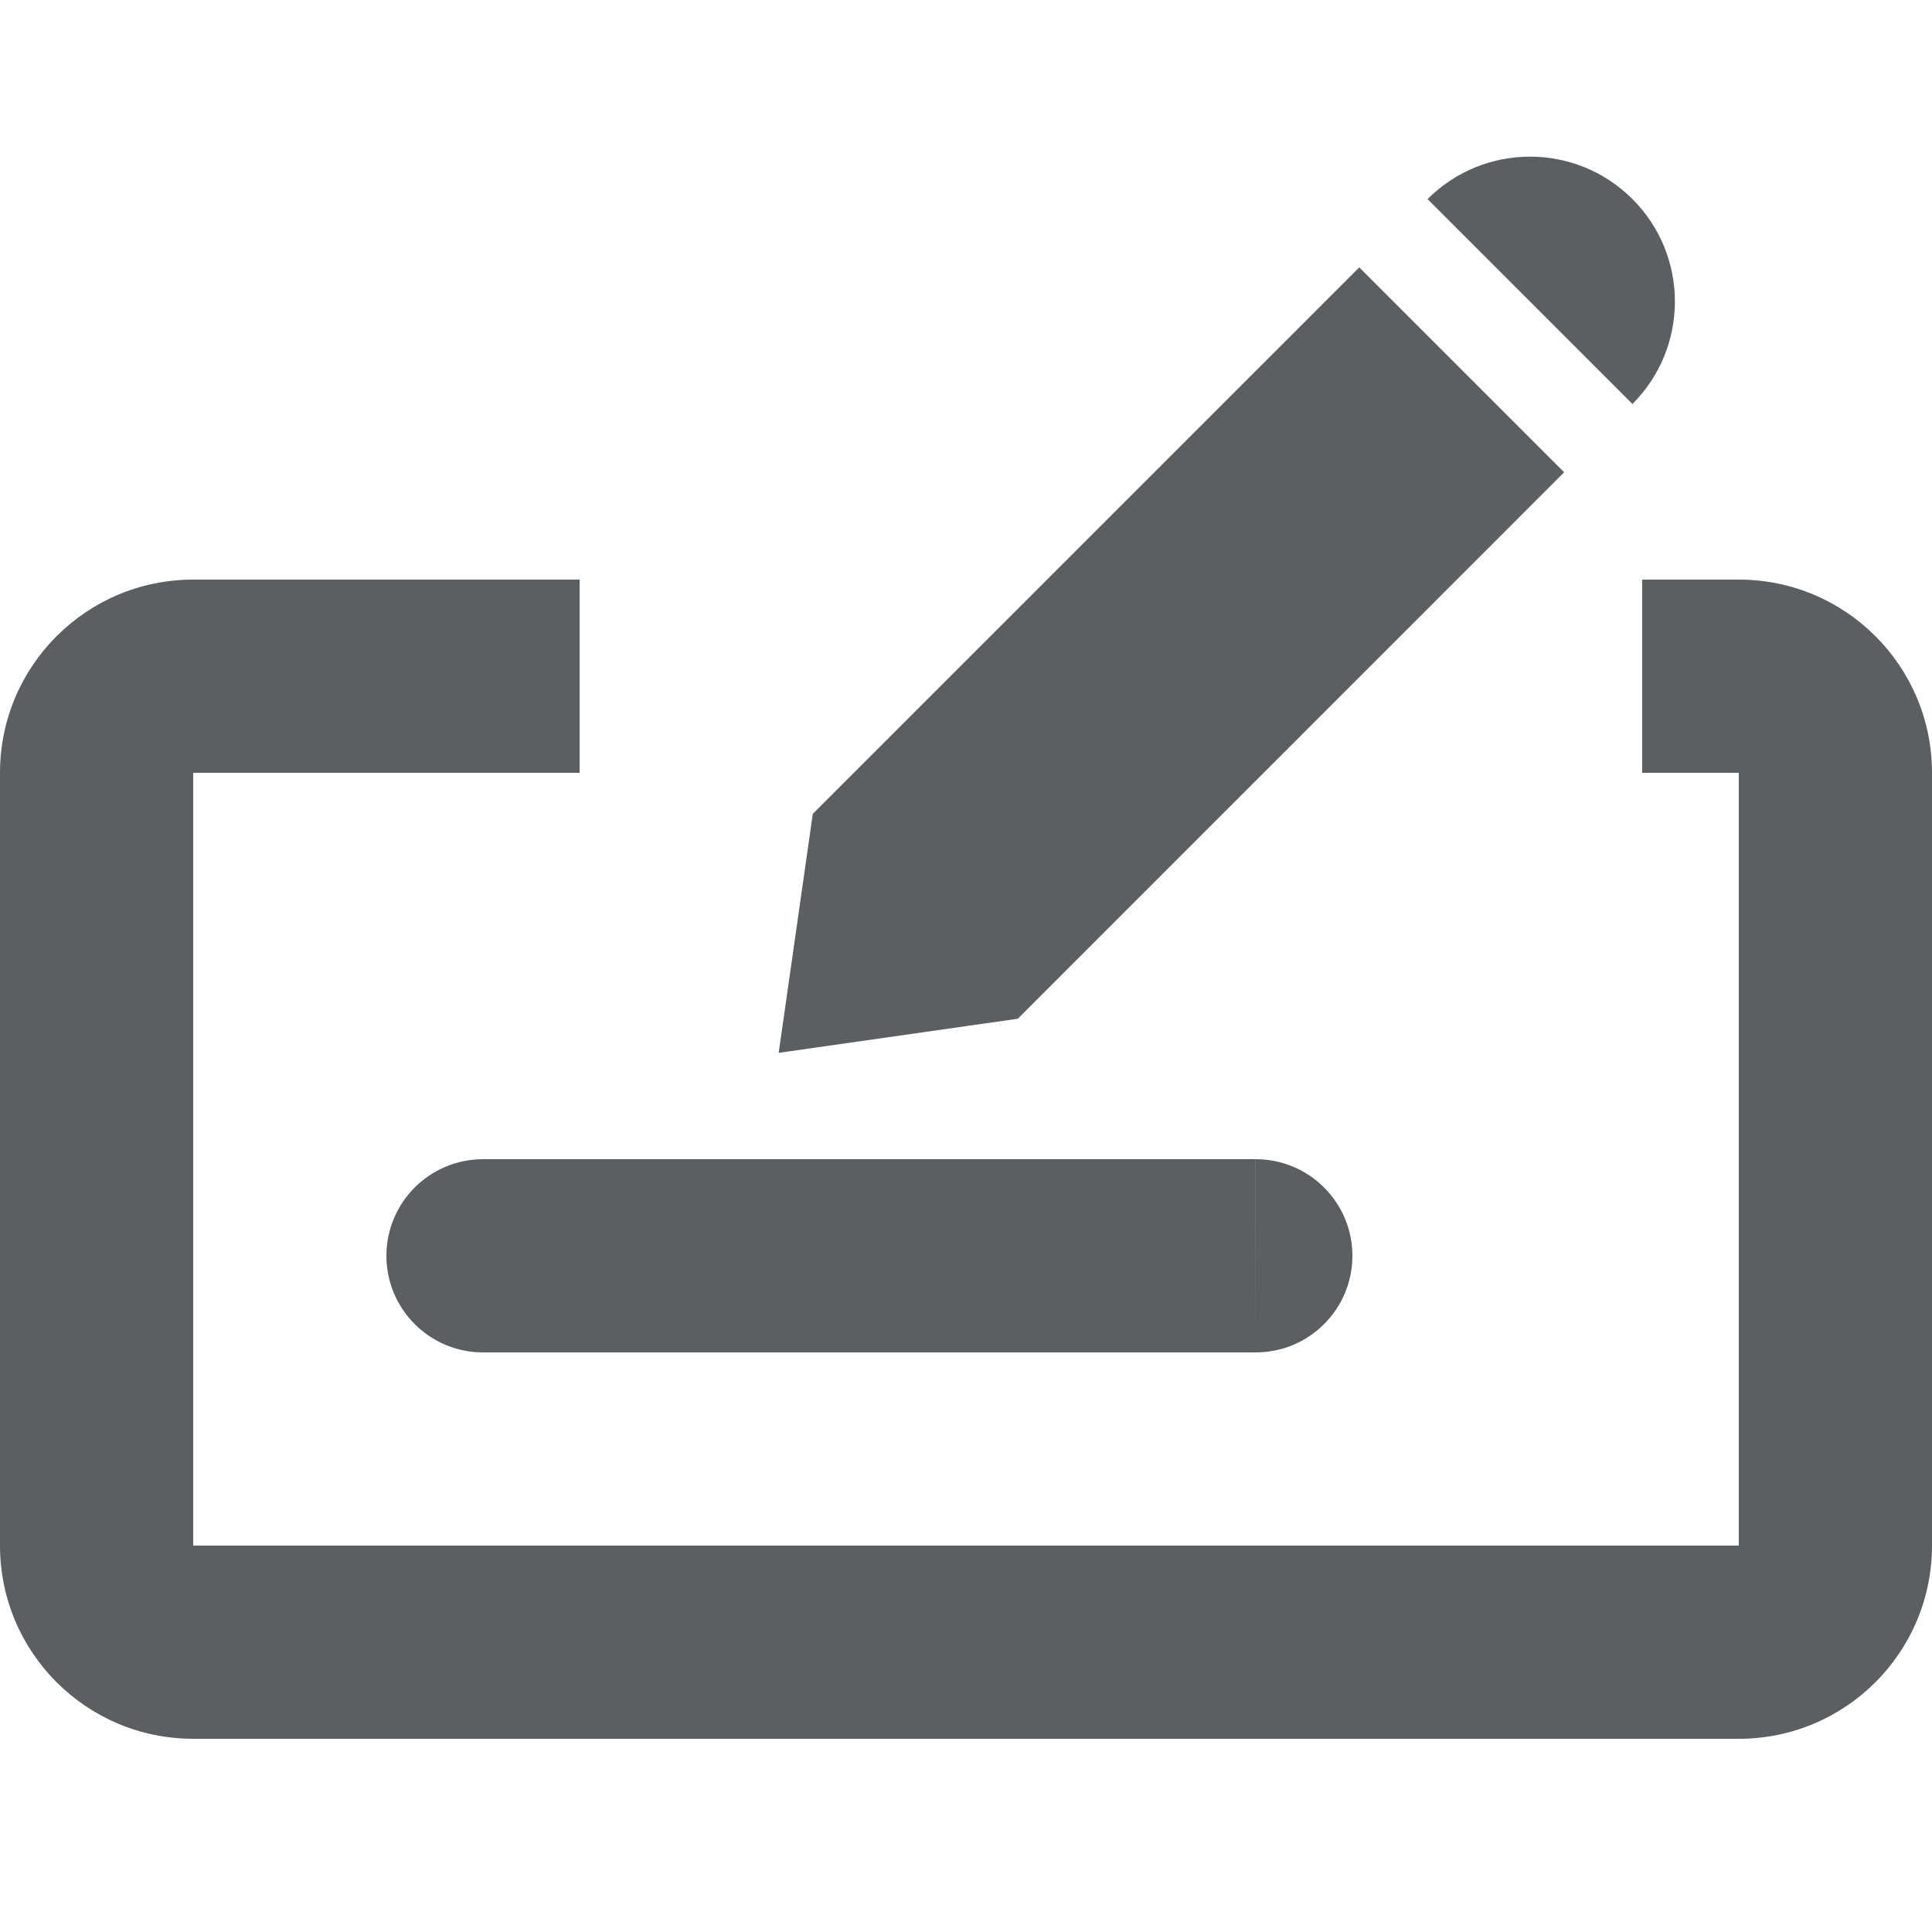
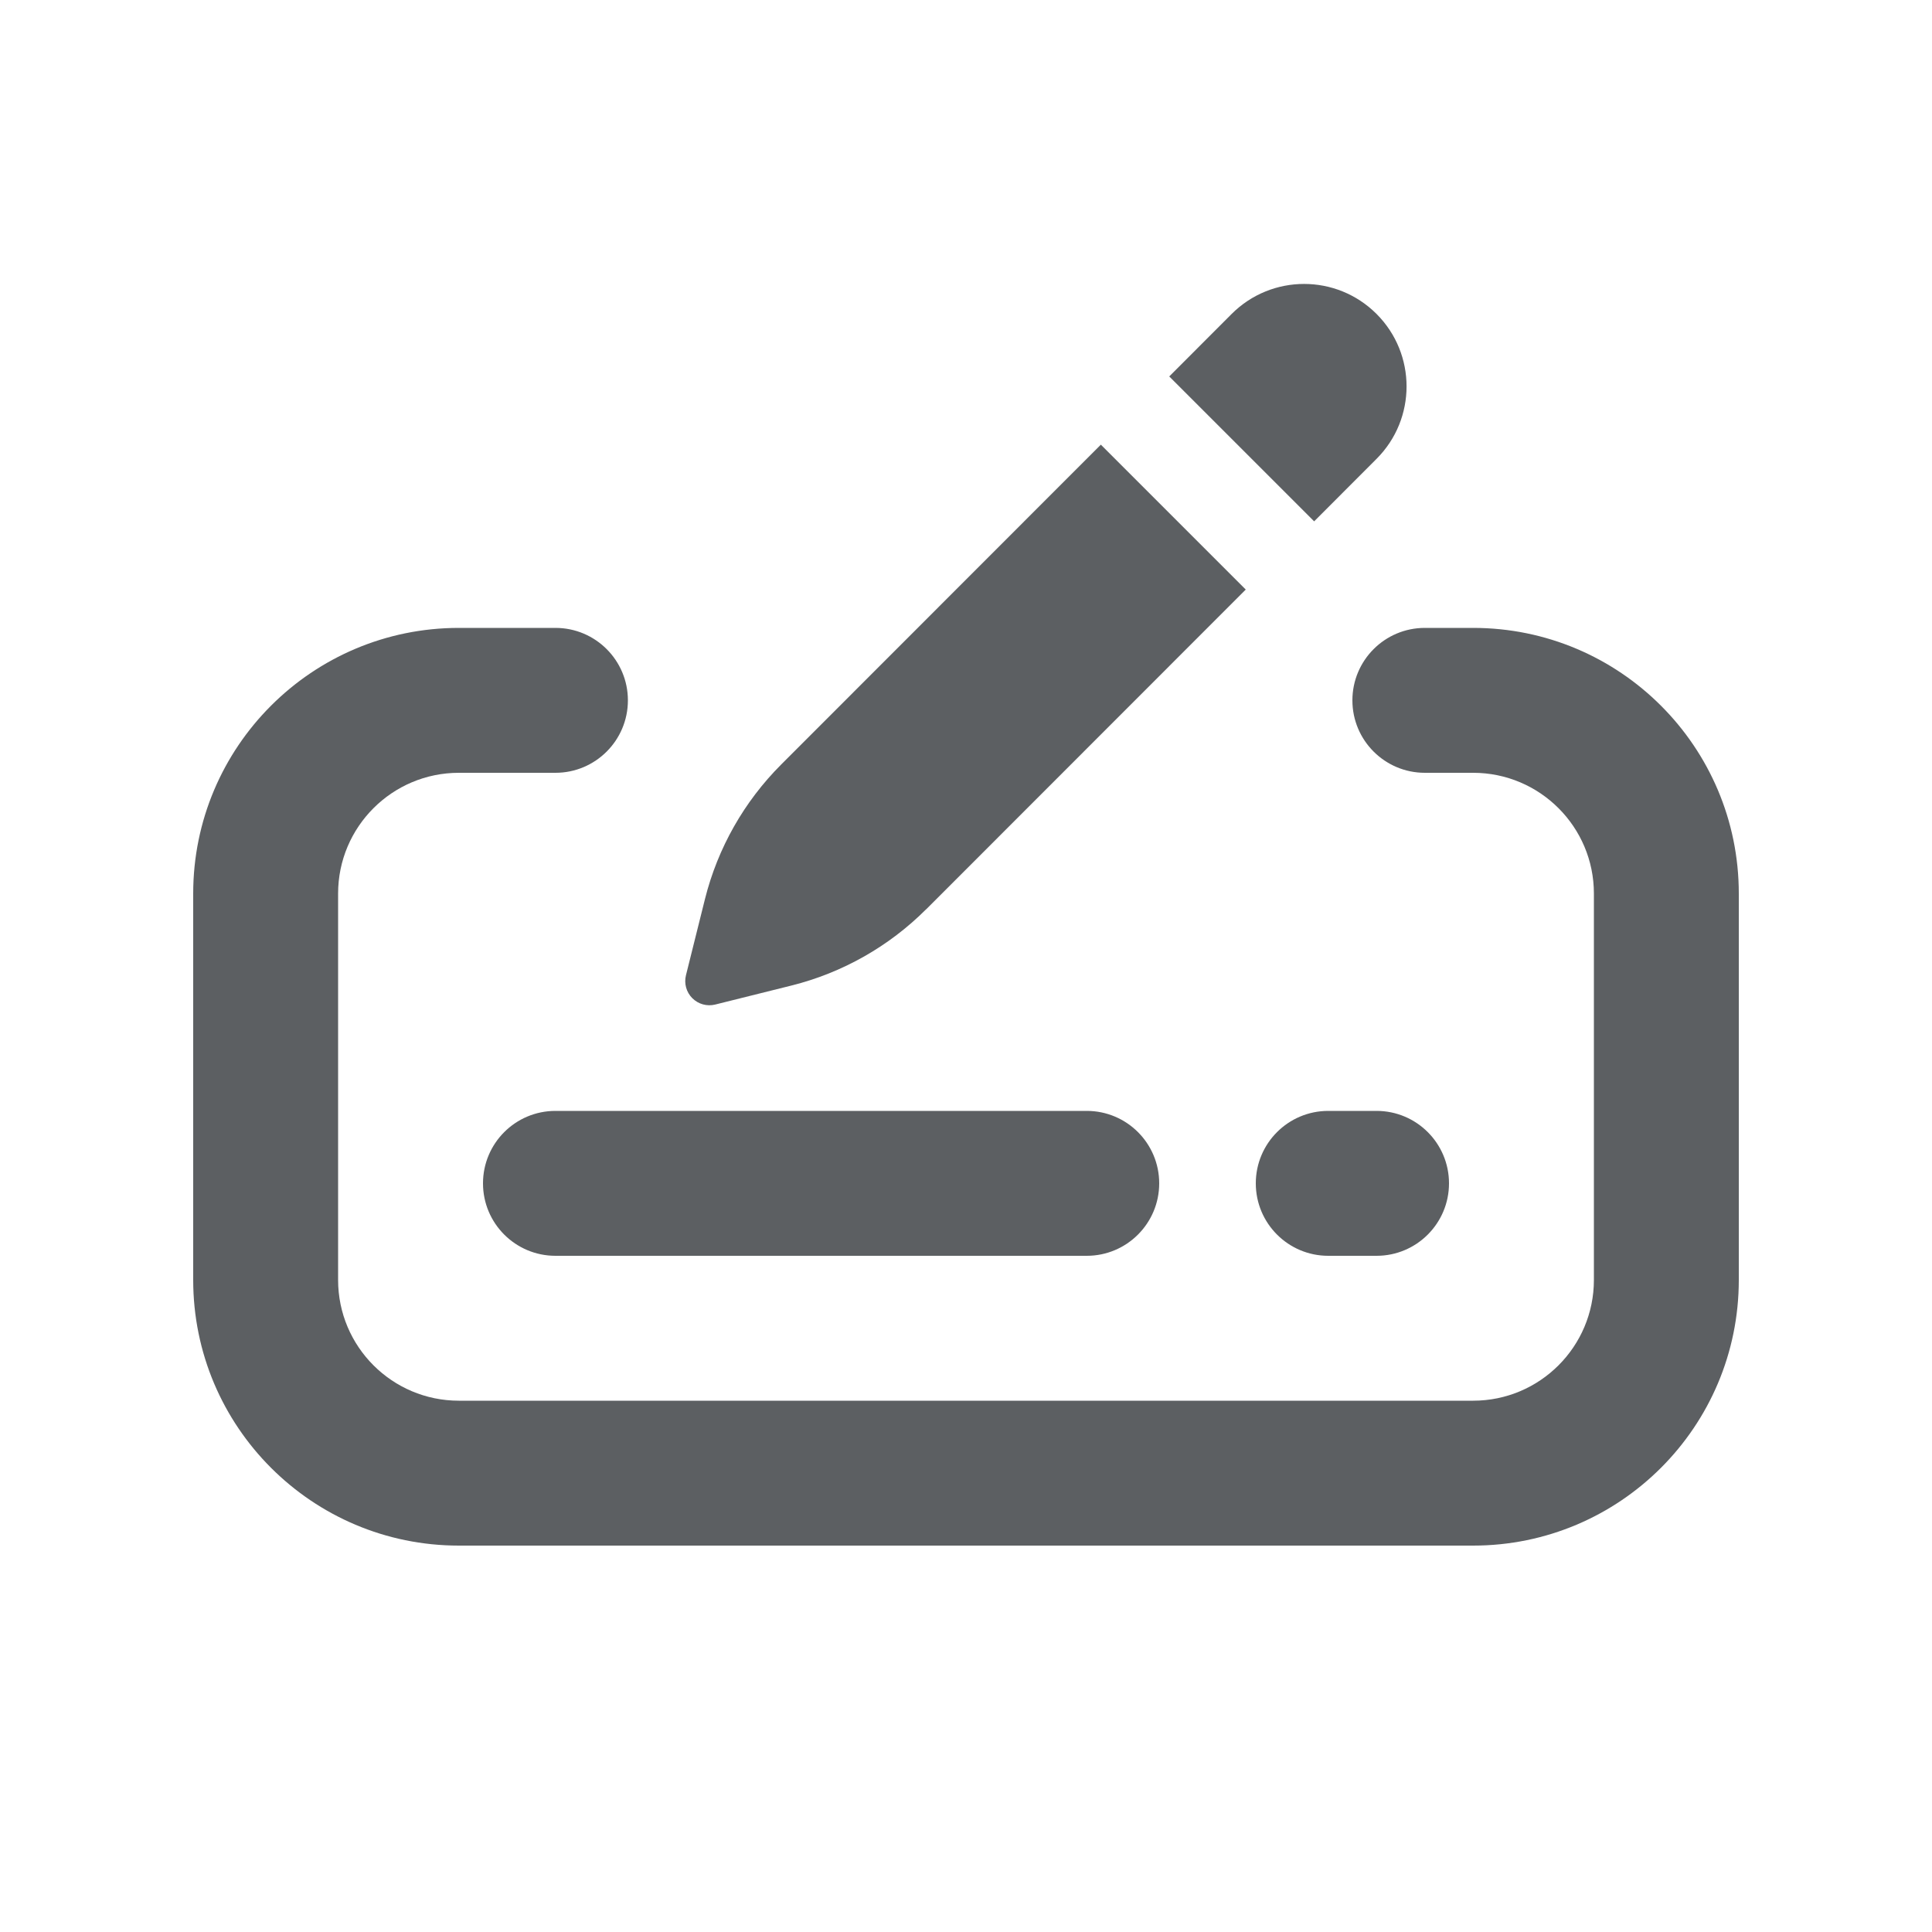
<svg xmlns="http://www.w3.org/2000/svg" viewBox="0 0 20 20">
-   <path d="M14.778 2.061C15.364 1.475 16.314 1.475 16.899 2.061C17.485 2.646 17.485 3.596 16.899 4.182L14.778 2.061Z" fill="#5C5F62" />
-   <path d="M14.071 2.768L16.192 4.889L10.536 10.546L8.061 10.899L8.414 8.425L14.071 2.768Z" fill="#5C5F62" />
-   <path d="M0 8C0 6.895 0.895 6 2 6H6V8H2V16H18V8H17V6H18C19.105 6 20 6.895 20 8V16C20 17.105 19.105 18 18 18H2C0.895 18 0 17.105 0 16V8Z" fill="#5C5F62" />
-   <path d="M4 13C4 12.448 4.448 12 5 12H12.999L13 14H5C4.448 14 4 13.552 4 13Z" fill="#5C5F62" />
-   <path d="M12.999 12C13.552 12 14 12.448 14 13C14 13.552 13.552 14 13 14L12.999 12Z" fill="#5C5F62" />
+   <path d="m14.25 4.75-.646.647-1.5-1.5.646-.647a1.06 1.06 0 0 1 1.5 1.5Z" fill="#5C5F62" />
+   <path d="m9.588 9.413 3.308-3.31-1.5-1.5-3.308 3.31a3 3 0 0 0-.79 1.393l-.197.79a.25.25 0 0 0 .303.303l.79-.197a3 3 0 0 0 1.394-.79Z" fill="#5C5F62" />
+   <path d="M3.5 9.25c0-.69.56-1.25 1.25-1.25h1a.75.75 0 0 0 0-1.5h-1a2.75 2.75 0 0 0-2.75 2.75v4a2.75 2.75 0 0 0 2.75 2.75h10.5a2.75 2.75 0 0 0 2.75-2.75v-4a2.75 2.75 0 0 0-2.75-2.75h-.5a.75.75 0 0 0 0 1.5h.5c.69 0 1.25.56 1.25 1.25v4c0 .69-.56 1.25-1.25 1.25h-10.5c-.69 0-1.25-.56-1.25-1.25v-4Z" fill="#5C5F62" />
+   <path d="M5 12.25a.75.75 0 0 1 .75-.75h5.5a.75.75 0 0 1 0 1.5h-5.5a.75.75 0 0 1-.75-.75Z" fill="#5C5F62" />
+   <path d="M13.75 11.5a.75.75 0 0 0 0 1.5h.5a.75.75 0 0 0 0-1.5h-.5Z" fill="#5C5F62" />
</svg>
